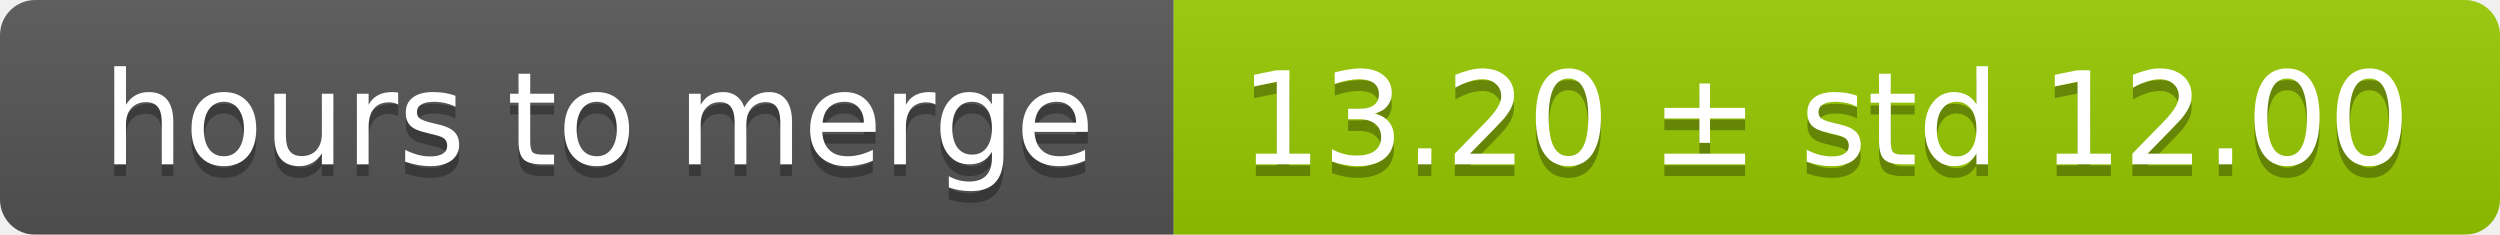
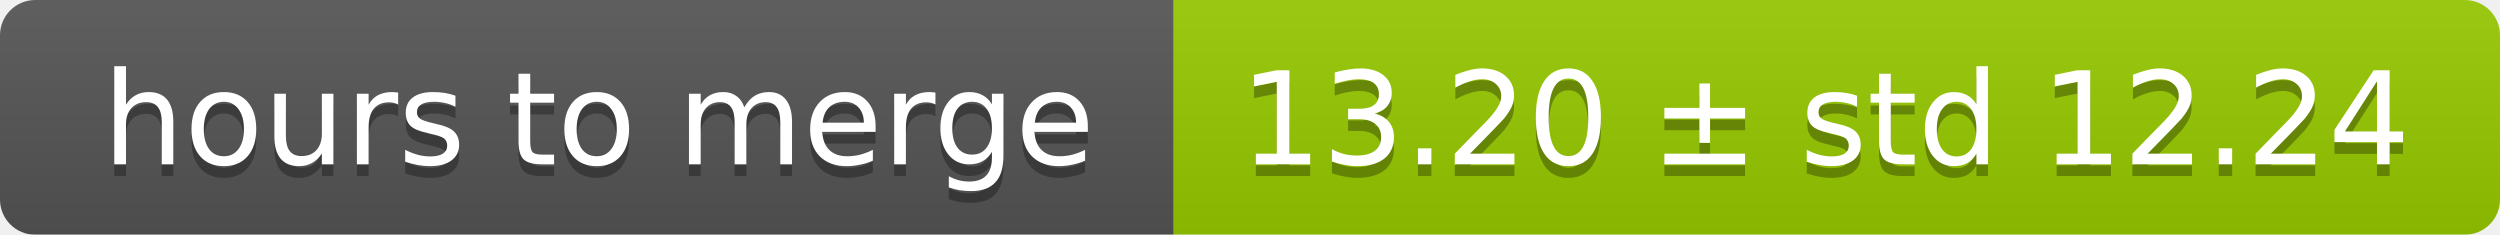
<svg xmlns="http://www.w3.org/2000/svg" width="213" height="20">
  <linearGradient id="smooth" x2="0" y2="100%">
    <stop offset="0" stop-color="#bbb" stop-opacity=".1" />
    <stop offset="1" stop-opacity=".1" />
  </linearGradient>
  <mask id="round">
    <rect width="213" height="20" rx="3" fill="#fff" />
  </mask>
  <g mask="url(#round)">
    <rect width="100" height="20" fill="#555" />
    <rect x="100" width="113" height="20" fill="#97ca00" />
    <rect width="213" height="20" fill="url(#smooth)" />
  </g>
  <g fill="#fff" text-anchor="middle" font-family="DejaVu Sans,Verdana,Geneva,sans-serif" font-size="11">
    <text x="51" y="15" fill="#010101" fill-opacity=".3">hours to merge</text>
    <text x="51" y="14">hours to merge</text>
-     <text x="155.5" y="15" fill="#010101" fill-opacity=".3">13.20 ± std 12.00</text>
-     <text x="155.5" y="14">13.20 ± std 12.00</text>
+     <text x="155.5" y="15" fill="#010101" fill-opacity=".3">13.20 ± std 12.24</text>
+     <text x="155.5" y="14">13.20 ± std 12.24</text>
  </g>
</svg>
